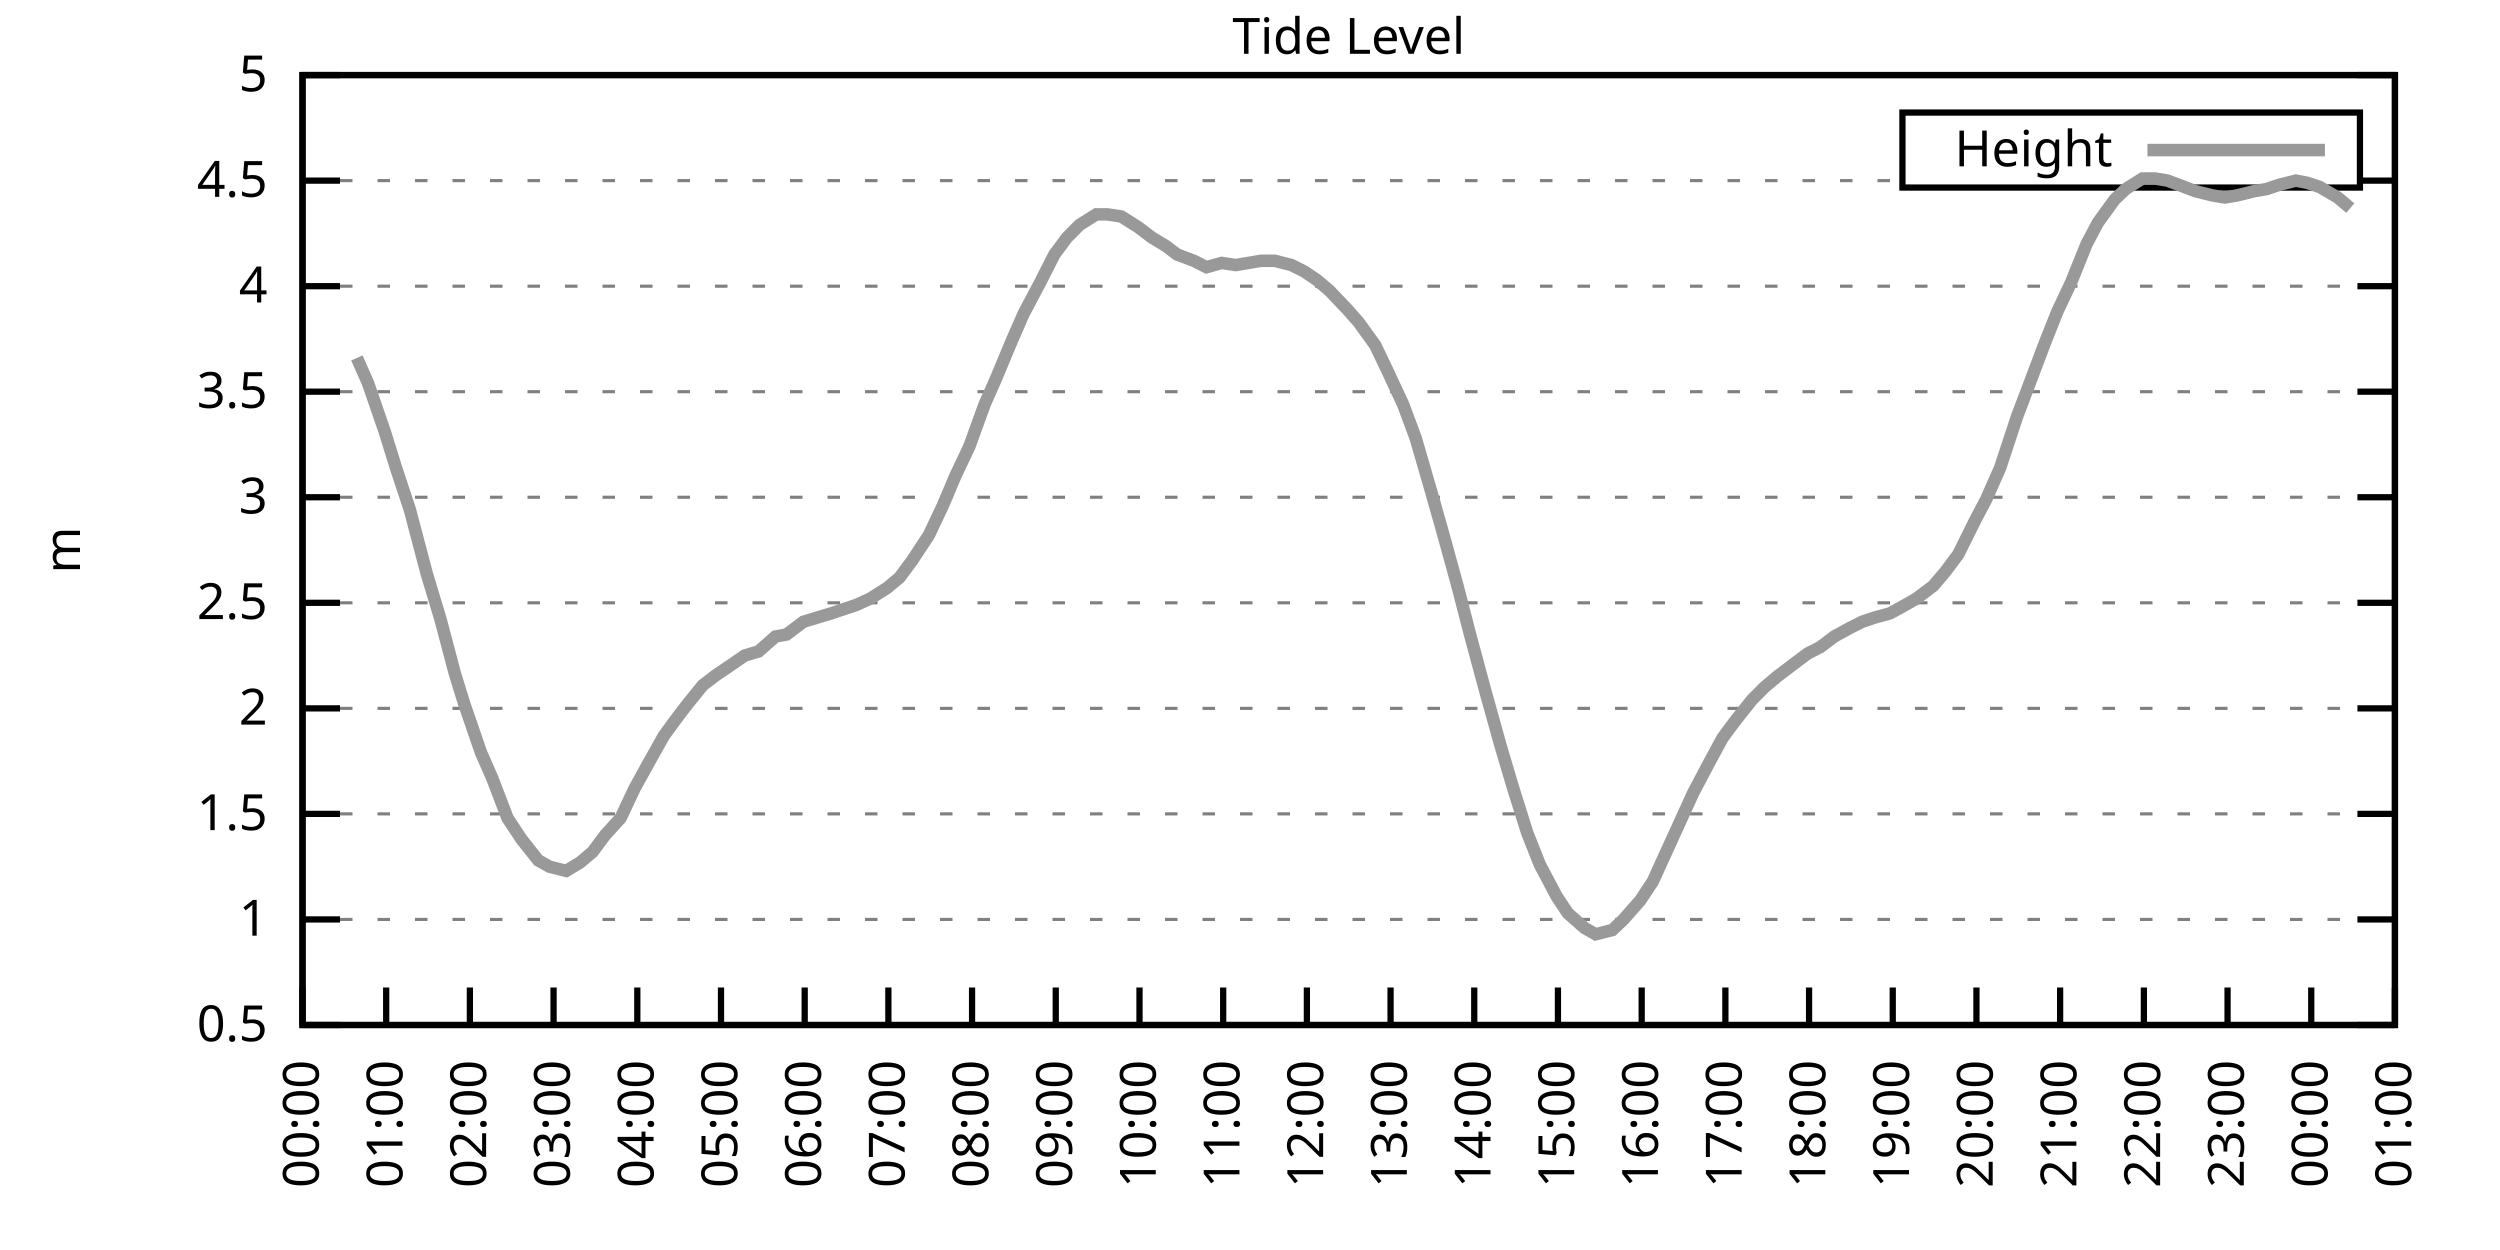
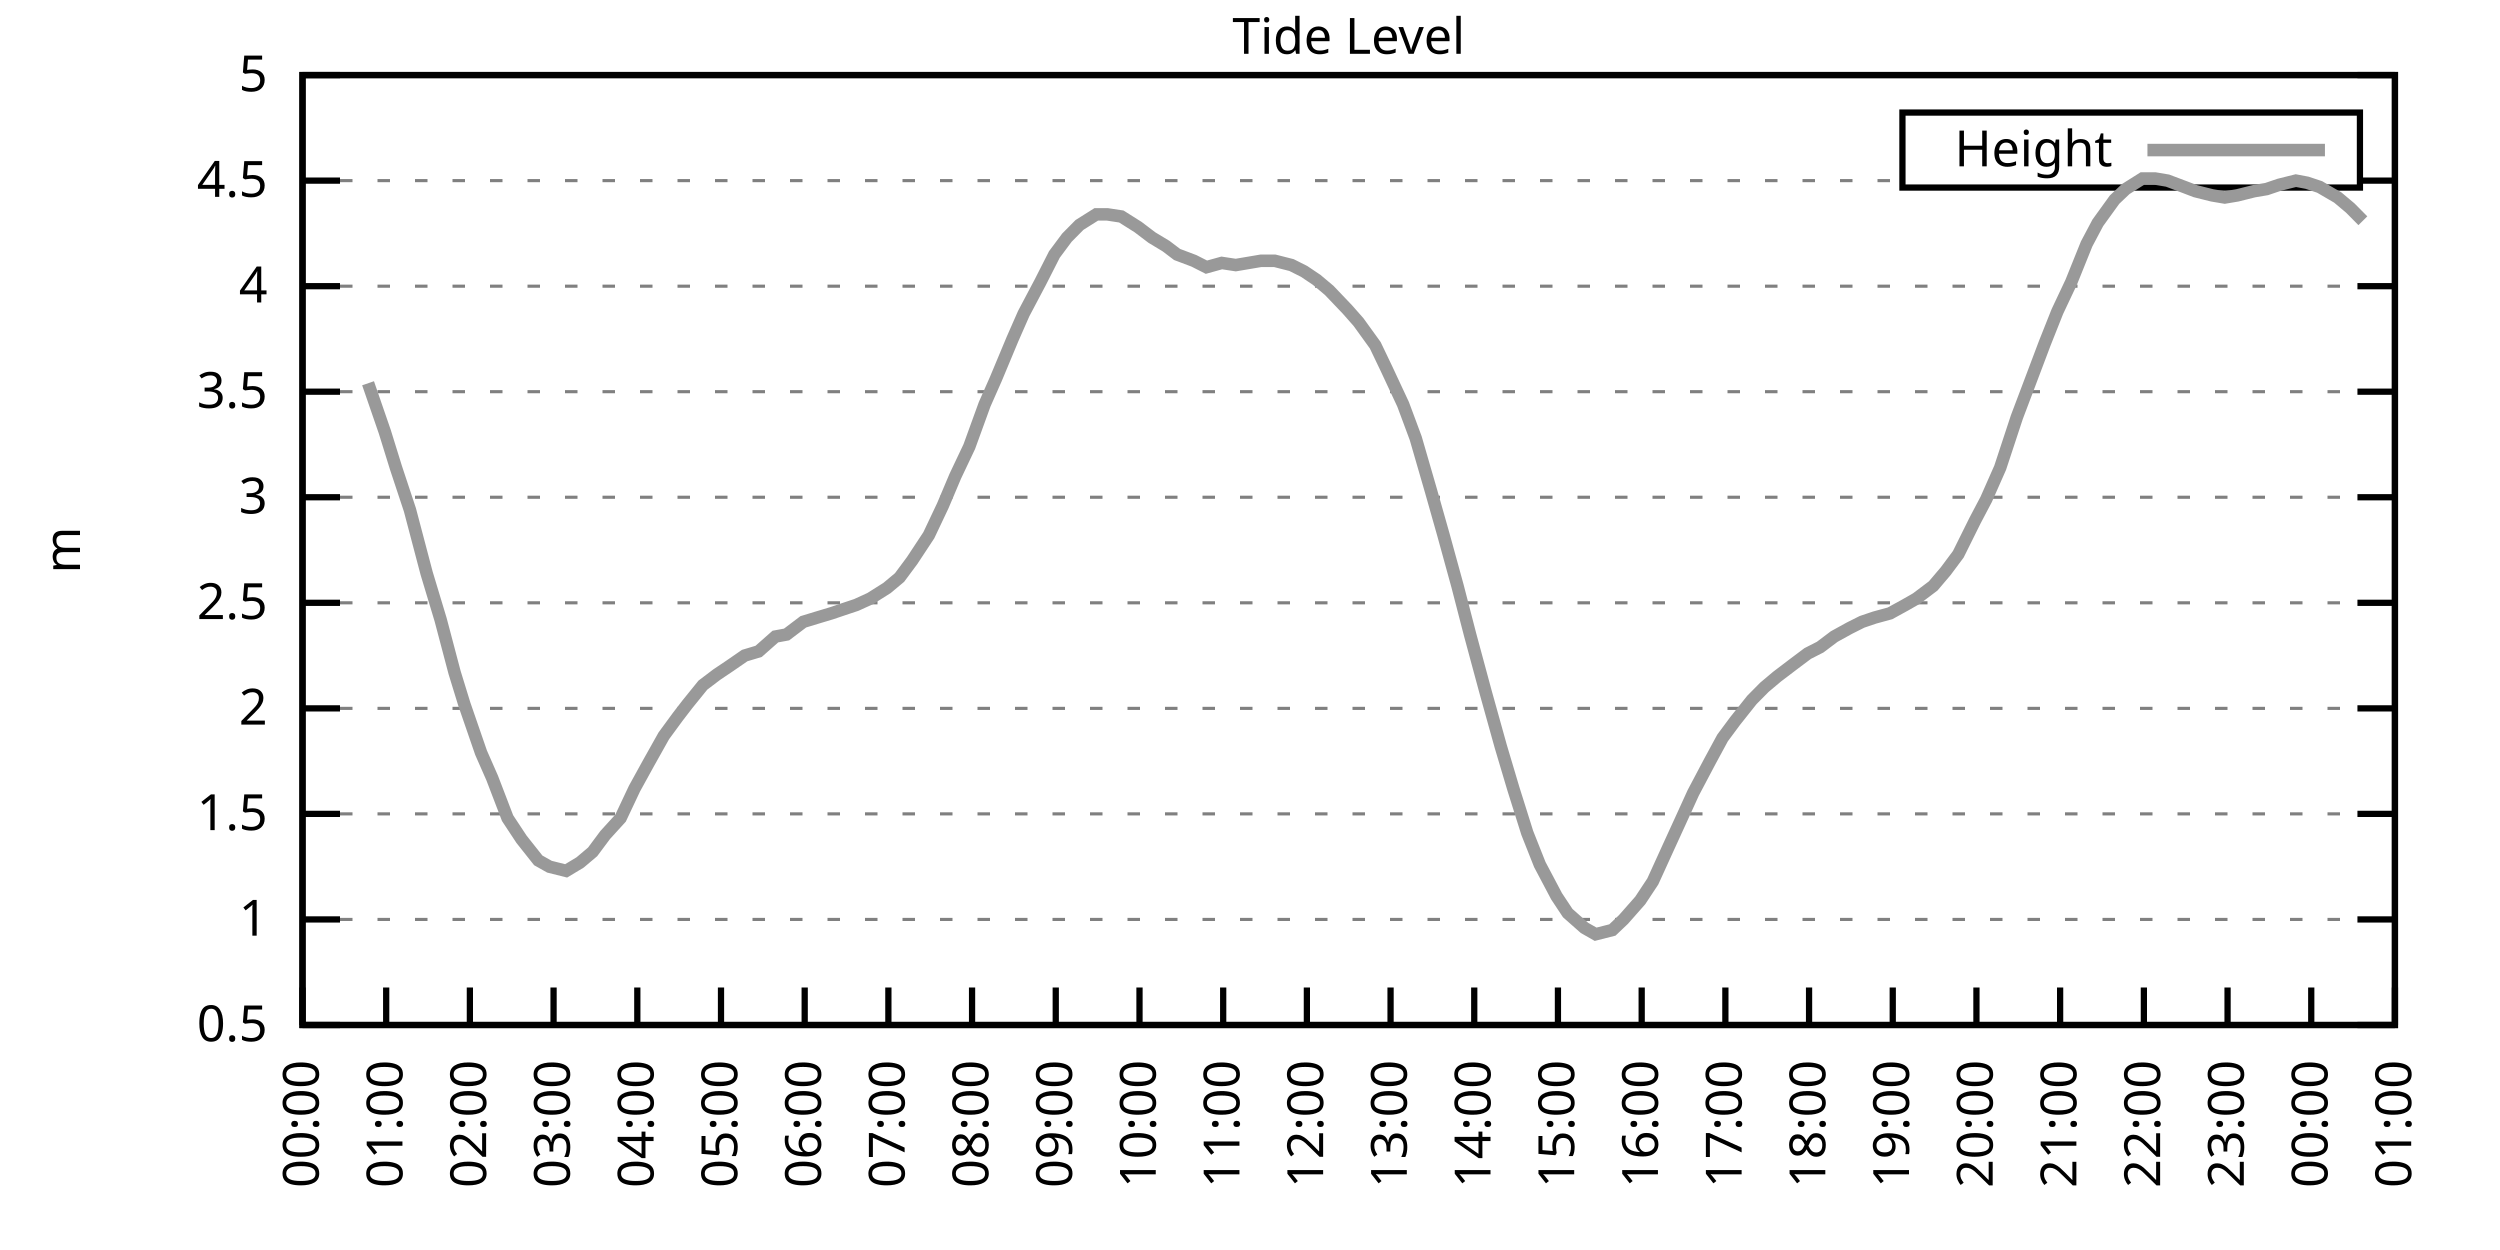
<svg xmlns="http://www.w3.org/2000/svg" xmlns:xlink="http://www.w3.org/1999/xlink" width="400" height="200" viewBox="0 0 400 200">
  <g id="gnuplot_canvas">
    <rect x="0" y="0" width="400" height="200" fill="none" />
    <defs>
      <circle id="gpDot" r="0.5" stroke-width="0.5" stroke="currentColor" />
      <path id="gpPt0" stroke-width="0.333" stroke="currentColor" d="M-1,0 h2 M0,-1 v2" />
      <path id="gpPt1" stroke-width="0.333" stroke="currentColor" d="M-1,-1 L1,1 M1,-1 L-1,1" />
      <path id="gpPt2" stroke-width="0.333" stroke="currentColor" d="M-1,0 L1,0 M0,-1 L0,1 M-1,-1 L1,1 M-1,1 L1,-1" />
      <rect id="gpPt3" stroke-width="0.333" stroke="currentColor" x="-1" y="-1" width="2" height="2" />
      <rect id="gpPt4" stroke-width="0.333" stroke="currentColor" fill="currentColor" x="-1" y="-1" width="2" height="2" />
      <circle id="gpPt5" stroke-width="0.333" stroke="currentColor" cx="0" cy="0" r="1" />
      <use xlink:href="#gpPt5" id="gpPt6" fill="currentColor" stroke="none" />
      <path id="gpPt7" stroke-width="0.333" stroke="currentColor" d="M0,-1.33 L-1.33,0.67 L1.33,0.67 z" />
      <use xlink:href="#gpPt7" id="gpPt8" fill="currentColor" stroke="none" />
      <use xlink:href="#gpPt7" id="gpPt9" stroke="currentColor" transform="rotate(180)" />
      <use xlink:href="#gpPt9" id="gpPt10" fill="currentColor" stroke="none" />
      <use xlink:href="#gpPt3" id="gpPt11" stroke="currentColor" transform="rotate(45)" />
      <use xlink:href="#gpPt11" id="gpPt12" fill="currentColor" stroke="none" />
      <path id="gpPt13" stroke-width="0.333" stroke="currentColor" d="M0,1.330 L1.265,0.411 L0.782,-1.067 L-0.782,-1.076 L-1.265,0.411 z" />
      <use xlink:href="#gpPt13" id="gpPt14" fill="currentColor" stroke="none" />
      <filter id="textbox" filterUnits="objectBoundingBox" x="0" y="0" height="1" width="1">
        <feFlood flood-color="white" flood-opacity="1" result="bgnd" />
        <feComposite in="SourceGraphic" in2="bgnd" operator="atop" />
      </filter>
      <filter id="greybox" filterUnits="objectBoundingBox" x="0" y="0" height="1" width="1">
        <feFlood flood-color="lightgrey" flood-opacity="1" result="grey" />
        <feComposite in="SourceGraphic" in2="grey" operator="atop" />
      </filter>
    </defs>
    <g fill="none" color="white" stroke="currentColor" stroke-width="1.00" stroke-linecap="butt" stroke-linejoin="miter">
</g>
    <g fill="none" color="black" stroke="currentColor" stroke-width="1.00" stroke-linecap="butt" stroke-linejoin="miter">
      <g stroke="none" shape-rendering="crispEdges">
        <polygon fill="rgb(255, 255, 255)" points="48.40,164.00 383.18,164.00 383.18,12.02 48.40,12.02 " />
      </g>
    </g>
    <g fill="none" color="black" stroke="currentColor" stroke-width="1.00" stroke-linecap="butt" stroke-linejoin="miter">
</g>
    <g fill="none" color="black" stroke="black" stroke-width="0.50" stroke-linecap="butt" stroke-linejoin="miter">
</g>
    <g fill="none" color="gray" stroke="currentColor" stroke-width="0.50" stroke-linecap="butt" stroke-linejoin="miter">
      <path stroke="gray" stroke-dasharray="2,4" class="gridline" d="M48.40,164.00 L383.19,164.00  " />
    </g>
    <g fill="none" color="gray" stroke="gray" stroke-width="1.00" stroke-linecap="butt" stroke-linejoin="miter">
</g>
    <g fill="none" color="black" stroke="currentColor" stroke-width="1.00" stroke-linecap="butt" stroke-linejoin="miter">
      <path stroke="black" d="M48.40,164.00 L54.40,164.00 M383.19,164.00 L377.19,164.00  " />
      <g transform="translate(42.80,166.60)" stroke="none" fill="black" font-family="Sans" font-size="8.00" text-anchor="end">
        <text>
          <tspan font-family="Sans"> 0.5</tspan>
        </text>
      </g>
    </g>
    <g fill="none" color="black" stroke="currentColor" stroke-width="1.00" stroke-linecap="butt" stroke-linejoin="miter">
</g>
    <g fill="none" color="black" stroke="black" stroke-width="0.50" stroke-linecap="butt" stroke-linejoin="miter">
</g>
    <g fill="none" color="gray" stroke="currentColor" stroke-width="0.50" stroke-linecap="butt" stroke-linejoin="miter">
      <path stroke="gray" stroke-dasharray="2,4" class="gridline" d="M48.40,147.11 L383.19,147.11  " />
    </g>
    <g fill="none" color="gray" stroke="gray" stroke-width="1.00" stroke-linecap="butt" stroke-linejoin="miter">
</g>
    <g fill="none" color="black" stroke="currentColor" stroke-width="1.00" stroke-linecap="butt" stroke-linejoin="miter">
      <path stroke="black" d="M48.40,147.11 L54.40,147.11 M383.19,147.11 L377.19,147.11  " />
      <g transform="translate(42.80,149.71)" stroke="none" fill="black" font-family="Sans" font-size="8.00" text-anchor="end">
        <text>
          <tspan font-family="Sans"> 1</tspan>
        </text>
      </g>
    </g>
    <g fill="none" color="black" stroke="currentColor" stroke-width="1.00" stroke-linecap="butt" stroke-linejoin="miter">
</g>
    <g fill="none" color="black" stroke="black" stroke-width="0.50" stroke-linecap="butt" stroke-linejoin="miter">
</g>
    <g fill="none" color="gray" stroke="currentColor" stroke-width="0.50" stroke-linecap="butt" stroke-linejoin="miter">
      <path stroke="gray" stroke-dasharray="2,4" class="gridline" d="M48.40,130.22 L383.19,130.22  " />
    </g>
    <g fill="none" color="gray" stroke="gray" stroke-width="1.00" stroke-linecap="butt" stroke-linejoin="miter">
</g>
    <g fill="none" color="black" stroke="currentColor" stroke-width="1.00" stroke-linecap="butt" stroke-linejoin="miter">
      <path stroke="black" d="M48.40,130.22 L54.40,130.22 M383.19,130.22 L377.19,130.22  " />
      <g transform="translate(42.80,132.82)" stroke="none" fill="black" font-family="Sans" font-size="8.00" text-anchor="end">
        <text>
          <tspan font-family="Sans"> 1.5</tspan>
        </text>
      </g>
    </g>
    <g fill="none" color="black" stroke="currentColor" stroke-width="1.00" stroke-linecap="butt" stroke-linejoin="miter">
</g>
    <g fill="none" color="black" stroke="black" stroke-width="0.50" stroke-linecap="butt" stroke-linejoin="miter">
</g>
    <g fill="none" color="gray" stroke="currentColor" stroke-width="0.50" stroke-linecap="butt" stroke-linejoin="miter">
      <path stroke="gray" stroke-dasharray="2,4" class="gridline" d="M48.40,113.34 L383.19,113.34  " />
    </g>
    <g fill="none" color="gray" stroke="gray" stroke-width="1.00" stroke-linecap="butt" stroke-linejoin="miter">
</g>
    <g fill="none" color="black" stroke="currentColor" stroke-width="1.00" stroke-linecap="butt" stroke-linejoin="miter">
      <path stroke="black" d="M48.40,113.34 L54.40,113.34 M383.19,113.34 L377.19,113.34  " />
      <g transform="translate(42.80,115.94)" stroke="none" fill="black" font-family="Sans" font-size="8.00" text-anchor="end">
        <text>
          <tspan font-family="Sans"> 2</tspan>
        </text>
      </g>
    </g>
    <g fill="none" color="black" stroke="currentColor" stroke-width="1.00" stroke-linecap="butt" stroke-linejoin="miter">
</g>
    <g fill="none" color="black" stroke="black" stroke-width="0.50" stroke-linecap="butt" stroke-linejoin="miter">
</g>
    <g fill="none" color="gray" stroke="currentColor" stroke-width="0.50" stroke-linecap="butt" stroke-linejoin="miter">
      <path stroke="gray" stroke-dasharray="2,4" class="gridline" d="M48.40,96.45 L383.19,96.45  " />
    </g>
    <g fill="none" color="gray" stroke="gray" stroke-width="1.00" stroke-linecap="butt" stroke-linejoin="miter">
</g>
    <g fill="none" color="black" stroke="currentColor" stroke-width="1.00" stroke-linecap="butt" stroke-linejoin="miter">
      <path stroke="black" d="M48.40,96.45 L54.40,96.45 M383.19,96.45 L377.19,96.45  " />
      <g transform="translate(42.80,99.05)" stroke="none" fill="black" font-family="Sans" font-size="8.00" text-anchor="end">
        <text>
          <tspan font-family="Sans"> 2.5</tspan>
        </text>
      </g>
    </g>
    <g fill="none" color="black" stroke="currentColor" stroke-width="1.00" stroke-linecap="butt" stroke-linejoin="miter">
</g>
    <g fill="none" color="black" stroke="black" stroke-width="0.50" stroke-linecap="butt" stroke-linejoin="miter">
</g>
    <g fill="none" color="gray" stroke="currentColor" stroke-width="0.50" stroke-linecap="butt" stroke-linejoin="miter">
      <path stroke="gray" stroke-dasharray="2,4" class="gridline" d="M48.40,79.56 L383.19,79.56  " />
    </g>
    <g fill="none" color="gray" stroke="gray" stroke-width="1.00" stroke-linecap="butt" stroke-linejoin="miter">
</g>
    <g fill="none" color="black" stroke="currentColor" stroke-width="1.00" stroke-linecap="butt" stroke-linejoin="miter">
      <path stroke="black" d="M48.40,79.56 L54.40,79.56 M383.19,79.56 L377.19,79.56  " />
      <g transform="translate(42.80,82.16)" stroke="none" fill="black" font-family="Sans" font-size="8.00" text-anchor="end">
        <text>
          <tspan font-family="Sans"> 3</tspan>
        </text>
      </g>
    </g>
    <g fill="none" color="black" stroke="currentColor" stroke-width="1.00" stroke-linecap="butt" stroke-linejoin="miter">
</g>
    <g fill="none" color="black" stroke="black" stroke-width="0.50" stroke-linecap="butt" stroke-linejoin="miter">
</g>
    <g fill="none" color="gray" stroke="currentColor" stroke-width="0.50" stroke-linecap="butt" stroke-linejoin="miter">
      <path stroke="gray" stroke-dasharray="2,4" class="gridline" d="M48.40,62.67 L383.19,62.67  " />
    </g>
    <g fill="none" color="gray" stroke="gray" stroke-width="1.00" stroke-linecap="butt" stroke-linejoin="miter">
</g>
    <g fill="none" color="black" stroke="currentColor" stroke-width="1.00" stroke-linecap="butt" stroke-linejoin="miter">
      <path stroke="black" d="M48.40,62.67 L54.40,62.67 M383.19,62.67 L377.19,62.67  " />
      <g transform="translate(42.80,65.27)" stroke="none" fill="black" font-family="Sans" font-size="8.00" text-anchor="end">
        <text>
          <tspan font-family="Sans"> 3.5</tspan>
        </text>
      </g>
    </g>
    <g fill="none" color="black" stroke="currentColor" stroke-width="1.00" stroke-linecap="butt" stroke-linejoin="miter">
</g>
    <g fill="none" color="black" stroke="black" stroke-width="0.50" stroke-linecap="butt" stroke-linejoin="miter">
</g>
    <g fill="none" color="gray" stroke="currentColor" stroke-width="0.50" stroke-linecap="butt" stroke-linejoin="miter">
      <path stroke="gray" stroke-dasharray="2,4" class="gridline" d="M48.40,45.79 L383.19,45.79  " />
    </g>
    <g fill="none" color="gray" stroke="gray" stroke-width="1.00" stroke-linecap="butt" stroke-linejoin="miter">
</g>
    <g fill="none" color="black" stroke="currentColor" stroke-width="1.00" stroke-linecap="butt" stroke-linejoin="miter">
      <path stroke="black" d="M48.40,45.79 L54.40,45.79 M383.19,45.79 L377.19,45.79  " />
      <g transform="translate(42.80,48.39)" stroke="none" fill="black" font-family="Sans" font-size="8.00" text-anchor="end">
        <text>
          <tspan font-family="Sans"> 4</tspan>
        </text>
      </g>
    </g>
    <g fill="none" color="black" stroke="currentColor" stroke-width="1.00" stroke-linecap="butt" stroke-linejoin="miter">
</g>
    <g fill="none" color="black" stroke="black" stroke-width="0.50" stroke-linecap="butt" stroke-linejoin="miter">
</g>
    <g fill="none" color="gray" stroke="currentColor" stroke-width="0.50" stroke-linecap="butt" stroke-linejoin="miter">
      <path stroke="gray" stroke-dasharray="2,4" class="gridline" d="M48.40,28.90 L304.39,28.90 M377.59,28.90 L383.19,28.90  " />
    </g>
    <g fill="none" color="gray" stroke="gray" stroke-width="1.00" stroke-linecap="butt" stroke-linejoin="miter">
</g>
    <g fill="none" color="black" stroke="currentColor" stroke-width="1.00" stroke-linecap="butt" stroke-linejoin="miter">
      <path stroke="black" d="M48.40,28.90 L54.40,28.90 M383.19,28.90 L377.19,28.90  " />
      <g transform="translate(42.80,31.50)" stroke="none" fill="black" font-family="Sans" font-size="8.00" text-anchor="end">
        <text>
          <tspan font-family="Sans"> 4.5</tspan>
        </text>
      </g>
    </g>
    <g fill="none" color="black" stroke="currentColor" stroke-width="1.00" stroke-linecap="butt" stroke-linejoin="miter">
</g>
    <g fill="none" color="black" stroke="black" stroke-width="0.50" stroke-linecap="butt" stroke-linejoin="miter">
</g>
    <g fill="none" color="gray" stroke="currentColor" stroke-width="0.50" stroke-linecap="butt" stroke-linejoin="miter">
      <path stroke="gray" stroke-dasharray="2,4" class="gridline" d="M48.40,12.01 L383.19,12.01  " />
    </g>
    <g fill="none" color="gray" stroke="gray" stroke-width="1.00" stroke-linecap="butt" stroke-linejoin="miter">
</g>
    <g fill="none" color="black" stroke="currentColor" stroke-width="1.00" stroke-linecap="butt" stroke-linejoin="miter">
      <path stroke="black" d="M48.40,12.01 L54.40,12.01 M383.19,12.01 L377.19,12.01  " />
      <g transform="translate(42.80,14.61)" stroke="none" fill="black" font-family="Sans" font-size="8.00" text-anchor="end">
        <text>
          <tspan font-family="Sans"> 5</tspan>
        </text>
      </g>
    </g>
    <g fill="none" color="black" stroke="currentColor" stroke-width="1.00" stroke-linecap="butt" stroke-linejoin="miter">
      <path stroke="black" d="M48.40,164.00 L48.40,158.00  " />
      <g transform="translate(51.00,169.60) rotate(270.00)" stroke="none" fill="black" font-family="Sans" font-size="8.00" text-anchor="end">
        <text>
          <tspan font-family="Sans">00:00</tspan>
        </text>
      </g>
    </g>
    <g fill="none" color="black" stroke="currentColor" stroke-width="1.00" stroke-linecap="butt" stroke-linejoin="miter">
      <path stroke="black" d="M61.79,164.00 L61.79,158.00  " />
      <g transform="translate(64.39,169.60) rotate(270.00)" stroke="none" fill="black" font-family="Sans" font-size="8.00" text-anchor="end">
        <text>
          <tspan font-family="Sans">01:00</tspan>
        </text>
      </g>
    </g>
    <g fill="none" color="black" stroke="currentColor" stroke-width="1.00" stroke-linecap="butt" stroke-linejoin="miter">
      <path stroke="black" d="M75.18,164.00 L75.18,158.00  " />
      <g transform="translate(77.78,169.60) rotate(270.00)" stroke="none" fill="black" font-family="Sans" font-size="8.00" text-anchor="end">
        <text>
          <tspan font-family="Sans">02:00</tspan>
        </text>
      </g>
    </g>
    <g fill="none" color="black" stroke="currentColor" stroke-width="1.00" stroke-linecap="butt" stroke-linejoin="miter">
      <path stroke="black" d="M88.57,164.00 L88.57,158.00  " />
      <g transform="translate(91.17,169.60) rotate(270.00)" stroke="none" fill="black" font-family="Sans" font-size="8.00" text-anchor="end">
        <text>
          <tspan font-family="Sans">03:00</tspan>
        </text>
      </g>
    </g>
    <g fill="none" color="black" stroke="currentColor" stroke-width="1.00" stroke-linecap="butt" stroke-linejoin="miter">
      <path stroke="black" d="M101.97,164.00 L101.97,158.00  " />
      <g transform="translate(104.57,169.60) rotate(270.00)" stroke="none" fill="black" font-family="Sans" font-size="8.00" text-anchor="end">
        <text>
          <tspan font-family="Sans">04:00</tspan>
        </text>
      </g>
    </g>
    <g fill="none" color="black" stroke="currentColor" stroke-width="1.00" stroke-linecap="butt" stroke-linejoin="miter">
      <path stroke="black" d="M115.36,164.00 L115.36,158.00  " />
      <g transform="translate(117.96,169.60) rotate(270.00)" stroke="none" fill="black" font-family="Sans" font-size="8.00" text-anchor="end">
        <text>
          <tspan font-family="Sans">05:00</tspan>
        </text>
      </g>
    </g>
    <g fill="none" color="black" stroke="currentColor" stroke-width="1.00" stroke-linecap="butt" stroke-linejoin="miter">
      <path stroke="black" d="M128.75,164.00 L128.75,158.00  " />
      <g transform="translate(131.35,169.60) rotate(270.00)" stroke="none" fill="black" font-family="Sans" font-size="8.00" text-anchor="end">
        <text>
          <tspan font-family="Sans">06:00</tspan>
        </text>
      </g>
    </g>
    <g fill="none" color="black" stroke="currentColor" stroke-width="1.00" stroke-linecap="butt" stroke-linejoin="miter">
      <path stroke="black" d="M142.14,164.00 L142.14,158.00  " />
      <g transform="translate(144.74,169.60) rotate(270.00)" stroke="none" fill="black" font-family="Sans" font-size="8.00" text-anchor="end">
        <text>
          <tspan font-family="Sans">07:00</tspan>
        </text>
      </g>
    </g>
    <g fill="none" color="black" stroke="currentColor" stroke-width="1.00" stroke-linecap="butt" stroke-linejoin="miter">
      <path stroke="black" d="M155.53,164.00 L155.53,158.00  " />
      <g transform="translate(158.13,169.60) rotate(270.00)" stroke="none" fill="black" font-family="Sans" font-size="8.00" text-anchor="end">
        <text>
          <tspan font-family="Sans">08:00</tspan>
        </text>
      </g>
    </g>
    <g fill="none" color="black" stroke="currentColor" stroke-width="1.00" stroke-linecap="butt" stroke-linejoin="miter">
      <path stroke="black" d="M168.92,164.00 L168.92,158.00  " />
      <g transform="translate(171.52,169.60) rotate(270.00)" stroke="none" fill="black" font-family="Sans" font-size="8.00" text-anchor="end">
        <text>
          <tspan font-family="Sans">09:00</tspan>
        </text>
      </g>
    </g>
    <g fill="none" color="black" stroke="currentColor" stroke-width="1.00" stroke-linecap="butt" stroke-linejoin="miter">
      <path stroke="black" d="M182.32,164.00 L182.32,158.00  " />
      <g transform="translate(184.92,169.60) rotate(270.00)" stroke="none" fill="black" font-family="Sans" font-size="8.00" text-anchor="end">
        <text>
          <tspan font-family="Sans">10:00</tspan>
        </text>
      </g>
    </g>
    <g fill="none" color="black" stroke="currentColor" stroke-width="1.00" stroke-linecap="butt" stroke-linejoin="miter">
      <path stroke="black" d="M195.71,164.00 L195.71,158.00  " />
      <g transform="translate(198.31,169.60) rotate(270.00)" stroke="none" fill="black" font-family="Sans" font-size="8.00" text-anchor="end">
        <text>
          <tspan font-family="Sans">11:00</tspan>
        </text>
      </g>
    </g>
    <g fill="none" color="black" stroke="currentColor" stroke-width="1.00" stroke-linecap="butt" stroke-linejoin="miter">
      <path stroke="black" d="M209.10,164.00 L209.10,158.00  " />
      <g transform="translate(211.70,169.60) rotate(270.00)" stroke="none" fill="black" font-family="Sans" font-size="8.00" text-anchor="end">
        <text>
          <tspan font-family="Sans">12:00</tspan>
        </text>
      </g>
    </g>
    <g fill="none" color="black" stroke="currentColor" stroke-width="1.00" stroke-linecap="butt" stroke-linejoin="miter">
      <path stroke="black" d="M222.49,164.00 L222.49,158.00  " />
      <g transform="translate(225.09,169.60) rotate(270.00)" stroke="none" fill="black" font-family="Sans" font-size="8.00" text-anchor="end">
        <text>
          <tspan font-family="Sans">13:00</tspan>
        </text>
      </g>
    </g>
    <g fill="none" color="black" stroke="currentColor" stroke-width="1.00" stroke-linecap="butt" stroke-linejoin="miter">
      <path stroke="black" d="M235.88,164.00 L235.88,158.00  " />
      <g transform="translate(238.48,169.60) rotate(270.00)" stroke="none" fill="black" font-family="Sans" font-size="8.00" text-anchor="end">
        <text>
          <tspan font-family="Sans">14:00</tspan>
        </text>
      </g>
    </g>
    <g fill="none" color="black" stroke="currentColor" stroke-width="1.00" stroke-linecap="butt" stroke-linejoin="miter">
      <path stroke="black" d="M249.27,164.00 L249.27,158.00  " />
      <g transform="translate(251.87,169.60) rotate(270.00)" stroke="none" fill="black" font-family="Sans" font-size="8.00" text-anchor="end">
        <text>
          <tspan font-family="Sans">15:00</tspan>
        </text>
      </g>
    </g>
    <g fill="none" color="black" stroke="currentColor" stroke-width="1.00" stroke-linecap="butt" stroke-linejoin="miter">
      <path stroke="black" d="M262.67,164.00 L262.67,158.00  " />
      <g transform="translate(265.27,169.60) rotate(270.00)" stroke="none" fill="black" font-family="Sans" font-size="8.00" text-anchor="end">
        <text>
          <tspan font-family="Sans">16:00</tspan>
        </text>
      </g>
    </g>
    <g fill="none" color="black" stroke="currentColor" stroke-width="1.00" stroke-linecap="butt" stroke-linejoin="miter">
      <path stroke="black" d="M276.06,164.00 L276.06,158.00  " />
      <g transform="translate(278.66,169.60) rotate(270.00)" stroke="none" fill="black" font-family="Sans" font-size="8.00" text-anchor="end">
        <text>
          <tspan font-family="Sans">17:00</tspan>
        </text>
      </g>
    </g>
    <g fill="none" color="black" stroke="currentColor" stroke-width="1.00" stroke-linecap="butt" stroke-linejoin="miter">
      <path stroke="black" d="M289.45,164.00 L289.45,158.00  " />
      <g transform="translate(292.05,169.60) rotate(270.00)" stroke="none" fill="black" font-family="Sans" font-size="8.00" text-anchor="end">
        <text>
          <tspan font-family="Sans">18:00</tspan>
        </text>
      </g>
    </g>
    <g fill="none" color="black" stroke="currentColor" stroke-width="1.00" stroke-linecap="butt" stroke-linejoin="miter">
      <path stroke="black" d="M302.84,164.00 L302.84,158.00  " />
      <g transform="translate(305.44,169.60) rotate(270.00)" stroke="none" fill="black" font-family="Sans" font-size="8.00" text-anchor="end">
        <text>
          <tspan font-family="Sans">19:00</tspan>
        </text>
      </g>
    </g>
    <g fill="none" color="black" stroke="currentColor" stroke-width="1.00" stroke-linecap="butt" stroke-linejoin="miter">
      <path stroke="black" d="M316.23,164.00 L316.23,158.00  " />
      <g transform="translate(318.83,169.60) rotate(270.00)" stroke="none" fill="black" font-family="Sans" font-size="8.00" text-anchor="end">
        <text>
          <tspan font-family="Sans">20:00</tspan>
        </text>
      </g>
    </g>
    <g fill="none" color="black" stroke="currentColor" stroke-width="1.00" stroke-linecap="butt" stroke-linejoin="miter">
      <path stroke="black" d="M329.62,164.00 L329.62,158.00  " />
      <g transform="translate(332.22,169.60) rotate(270.00)" stroke="none" fill="black" font-family="Sans" font-size="8.00" text-anchor="end">
        <text>
          <tspan font-family="Sans">21:00</tspan>
        </text>
      </g>
    </g>
    <g fill="none" color="black" stroke="currentColor" stroke-width="1.00" stroke-linecap="butt" stroke-linejoin="miter">
      <path stroke="black" d="M343.02,164.00 L343.02,158.00  " />
      <g transform="translate(345.62,169.60) rotate(270.00)" stroke="none" fill="black" font-family="Sans" font-size="8.00" text-anchor="end">
        <text>
          <tspan font-family="Sans">22:00</tspan>
        </text>
      </g>
    </g>
    <g fill="none" color="black" stroke="currentColor" stroke-width="1.00" stroke-linecap="butt" stroke-linejoin="miter">
      <path stroke="black" d="M356.41,164.00 L356.41,158.00  " />
      <g transform="translate(359.01,169.60) rotate(270.00)" stroke="none" fill="black" font-family="Sans" font-size="8.00" text-anchor="end">
        <text>
          <tspan font-family="Sans">23:00</tspan>
        </text>
      </g>
    </g>
    <g fill="none" color="black" stroke="currentColor" stroke-width="1.00" stroke-linecap="butt" stroke-linejoin="miter">
      <path stroke="black" d="M369.80,164.00 L369.80,158.00  " />
      <g transform="translate(372.40,169.60) rotate(270.00)" stroke="none" fill="black" font-family="Sans" font-size="8.00" text-anchor="end">
        <text>
          <tspan font-family="Sans">00:00</tspan>
        </text>
      </g>
    </g>
    <g fill="none" color="black" stroke="currentColor" stroke-width="1.00" stroke-linecap="butt" stroke-linejoin="miter">
      <path stroke="black" d="M383.19,164.00 L383.19,158.00  " />
      <g transform="translate(385.79,169.60) rotate(270.00)" stroke="none" fill="black" font-family="Sans" font-size="8.00" text-anchor="end">
        <text>
          <tspan font-family="Sans">01:00</tspan>
        </text>
      </g>
    </g>
    <g fill="none" color="black" stroke="currentColor" stroke-width="1.00" stroke-linecap="butt" stroke-linejoin="miter">
</g>
    <g fill="none" color="black" stroke="currentColor" stroke-width="1.00" stroke-linecap="butt" stroke-linejoin="miter">
      <path stroke="black" d="M48.40,12.01 L48.40,164.00 L383.19,164.00 L383.19,12.01 L48.40,12.01 Z  " />
    </g>
    <g fill="none" color="black" stroke="currentColor" stroke-width="1.00" stroke-linecap="butt" stroke-linejoin="miter">
</g>
    <g fill="none" color="black" stroke="currentColor" stroke-width="1.00" stroke-linecap="butt" stroke-linejoin="miter">
      <path stroke="black" d="M304.39,30.01 L304.39,18.01 L377.59,18.01 L377.59,30.01 L304.39,30.01 Z  " />
    </g>
    <g id="Tide_level_plot_1">
      <g fill="none" color="white" stroke="black" stroke-width="2.00" stroke-linecap="butt" stroke-linejoin="miter">
</g>
      <g fill="none" color="black" stroke="currentColor" stroke-width="2.00" stroke-linecap="butt" stroke-linejoin="miter">
        <g transform="translate(337.99,26.61)" stroke="none" fill="black" font-family="Sans" font-size="8.00" text-anchor="end">
          <text>
            <tspan font-family="Sans">Height</tspan>
          </text>
        </g>
      </g>
      <g fill="none" color="black" stroke="currentColor" stroke-width="2.00" stroke-linecap="butt" stroke-linejoin="miter">
-         <path stroke="rgb(153, 153, 153)" d="M343.59,24.01 L371.99,24.01 M57.10,57.27 L58.89,61.32 L61.57,69.09 L63.35,74.83 L65.59,81.59 L68.26,91.72   L70.50,99.15 L72.73,107.59 L74.29,112.66 L76.97,120.43 L78.75,124.48 L81.21,130.90 L83.44,134.28 L86.12,137.66   L87.91,138.67 L90.58,139.34 L92.82,137.99 L94.82,136.30 L96.83,133.60 L99.29,130.90 L101.52,126.17 L103.75,122.12   L106.21,117.73 L108.44,114.69 L110.00,112.66 L112.46,109.62 L114.69,107.93 L116.70,106.58 L119.15,104.89 L121.38,104.22   L124.06,101.85 L125.85,101.52 L128.53,99.49 L130.76,98.81 L132.99,98.14 L135.00,97.46 L137.01,96.79 L139.24,95.77   L141.92,94.08 L143.93,92.40 L145.94,89.69 L148.61,85.64 L150.85,80.91 L152.85,76.18 L155.09,71.45 L157.54,64.70   L159.33,60.65 L162.01,54.23 L163.79,50.18 L166.47,45.11 L168.70,40.72 L170.71,38.02 L172.72,35.99 L175.40,34.30   L177.18,34.30 L179.41,34.64 L182.09,36.33 L184.32,38.02 L186.56,39.37 L188.34,40.72 L191.02,41.73 L193.03,42.75   L195.48,42.07 L197.72,42.41 L199.73,42.07 L201.73,41.73 L203.97,41.73 L206.64,42.41 L208.65,43.42 L210.66,44.77   L212.67,46.46 L215.57,49.50 L217.36,51.53 L220.04,55.24 L221.82,58.96 L224.50,64.70 L226.51,70.10 L228.96,78.55   L230.97,85.64 L233.20,93.75 L235.21,101.52 L237.67,110.63 L240.12,119.42 L242.13,126.17 L244.36,133.26 L246.37,138.33   L249.05,143.40 L250.84,146.10 L253.51,148.46 L255.30,149.48 L257.98,148.80 L259.76,147.11 L262.44,144.07 L264.45,141.03   L266.91,135.63 L268.92,131.24 L270.92,126.85 L273.60,121.78 L275.61,118.07 L277.62,115.36 L280.30,111.99 L282.31,109.96   L284.32,108.27 L286.99,106.24 L289.23,104.56 L291.23,103.54 L293.47,101.85 L295.92,100.50 L297.93,99.49 L299.94,98.81   L302.39,98.14 L304.85,96.79 L306.63,95.77 L309.31,93.75 L311.32,91.38 L313.33,88.68 L316.01,83.28 L317.79,79.90   L320.03,74.83 L322.70,66.73 L324.49,62.00 L327.17,54.90 L329.18,49.84 L331.41,45.11 L333.86,39.03 L335.65,35.65   L338.33,31.94 L340.11,30.25 L342.79,28.56 L344.80,28.56 L346.81,28.90 L349.49,29.91 L351.27,30.59 L353.95,31.26   L355.96,31.60 L357.97,31.26 L360.65,30.59 L362.66,30.25 L364.66,29.57 L367.34,28.90 L369.13,29.24 L371.14,29.91   L374.04,31.60 L376.05,33.29  " />
+         <path stroke="rgb(153, 153, 153)" d="M343.59,24.01 L371.99,24.01 M58.89,61.32 L61.57,69.09 L63.35,74.83 L65.59,81.59 L68.26,91.72 L70.50,99.15   L72.73,107.59 L74.29,112.66 L76.97,120.43 L78.75,124.48 L81.21,130.90 L83.44,134.28 L86.12,137.66 L87.91,138.67   L90.58,139.34 L92.82,137.99 L94.82,136.30 L96.83,133.60 L99.29,130.90 L101.52,126.17 L103.75,122.12 L106.21,117.73   L108.44,114.69 L110.00,112.66 L112.46,109.62 L114.69,107.93 L116.70,106.58 L119.15,104.89 L121.38,104.22 L124.06,101.85   L125.85,101.52 L128.53,99.49 L130.76,98.81 L132.99,98.14 L135.00,97.46 L137.01,96.79 L139.24,95.77 L141.92,94.08   L143.93,92.40 L145.94,89.69 L148.61,85.64 L150.85,80.91 L152.85,76.18 L155.09,71.45 L157.54,64.70 L159.33,60.65   L162.01,54.23 L163.79,50.18 L166.47,45.11 L168.70,40.72 L170.71,38.02 L172.72,35.99 L175.40,34.30 L177.18,34.30   L179.41,34.64 L182.09,36.33 L184.32,38.02 L186.56,39.37 L188.34,40.72 L191.02,41.73 L193.03,42.75 L195.48,42.07   L197.72,42.41 L199.73,42.07 L201.73,41.73 L203.97,41.73 L206.64,42.41 L208.65,43.42 L210.66,44.77 L212.67,46.46   L215.57,49.50 L217.36,51.53 L220.04,55.24 L221.82,58.96 L224.50,64.70 L226.51,70.10 L228.96,78.55 L230.97,85.64   L233.20,93.75 L235.21,101.52 L237.67,110.63 L240.12,119.42 L242.13,126.17 L244.36,133.26 L246.37,138.33 L249.05,143.40   L250.84,146.10 L253.51,148.46 L255.30,149.48 L257.98,148.80 L259.76,147.11 L262.44,144.07 L264.45,141.03 L266.91,135.63   L268.92,131.24 L270.92,126.85 L273.60,121.78 L275.61,118.07 L277.62,115.36 L280.30,111.99 L282.31,109.96 L284.32,108.27   L286.99,106.24 L289.23,104.56 L291.23,103.54 L293.47,101.85 L295.92,100.50 L297.93,99.49 L299.94,98.81 L302.39,98.14   L304.85,96.79 L306.63,95.77 L309.31,93.75 L311.32,91.38 L313.33,88.68 L316.01,83.28 L317.79,79.90 L320.03,74.83   L322.70,66.73 L324.49,62.00 L327.17,54.90 L329.18,49.84 L331.41,45.11 L333.86,39.03 L335.65,35.65 L338.33,31.94   L340.11,30.25 L342.79,28.56 L344.80,28.56 L346.81,28.90 L349.49,29.91 L351.27,30.59 L353.95,31.26 L355.96,31.60   L357.97,31.26 L360.65,30.59 L362.66,30.25 L364.66,29.57 L367.34,28.90 L369.13,29.24 L371.14,29.91 L374.04,31.60   L376.05,33.29 L378.06,35.32  " />
      </g>
    </g>
    <g fill="none" color="black" stroke="currentColor" stroke-width="2.00" stroke-linecap="butt" stroke-linejoin="miter">
</g>
    <g fill="none" color="black" stroke="black" stroke-width="1.00" stroke-linecap="butt" stroke-linejoin="miter">
</g>
    <g fill="none" color="black" stroke="currentColor" stroke-width="1.00" stroke-linecap="butt" stroke-linejoin="miter">
      <path stroke="black" d="M48.40,12.01 L48.40,164.00 L383.19,164.00 L383.19,12.01 L48.40,12.01 Z  " />
      <g transform="translate(12.80,88.01) rotate(270.00)" stroke="none" fill="black" font-family="Sans" font-size="8.00" text-anchor="middle">
        <text>
          <tspan font-family="Sans">m</tspan>
        </text>
      </g>
    </g>
    <g fill="none" color="black" stroke="currentColor" stroke-width="1.00" stroke-linecap="butt" stroke-linejoin="miter">
</g>
    <g fill="none" color="black" stroke="currentColor" stroke-width="1.00" stroke-linecap="butt" stroke-linejoin="miter">
      <g transform="translate(215.79,8.61)" stroke="none" fill="black" font-family="Sans" font-size="8.00" text-anchor="middle">
        <text>
          <tspan font-family="Sans">Tide Level</tspan>
        </text>
      </g>
    </g>
    <g fill="none" color="black" stroke="currentColor" stroke-width="1.00" stroke-linecap="butt" stroke-linejoin="miter">
</g>
  </g>
</svg>
